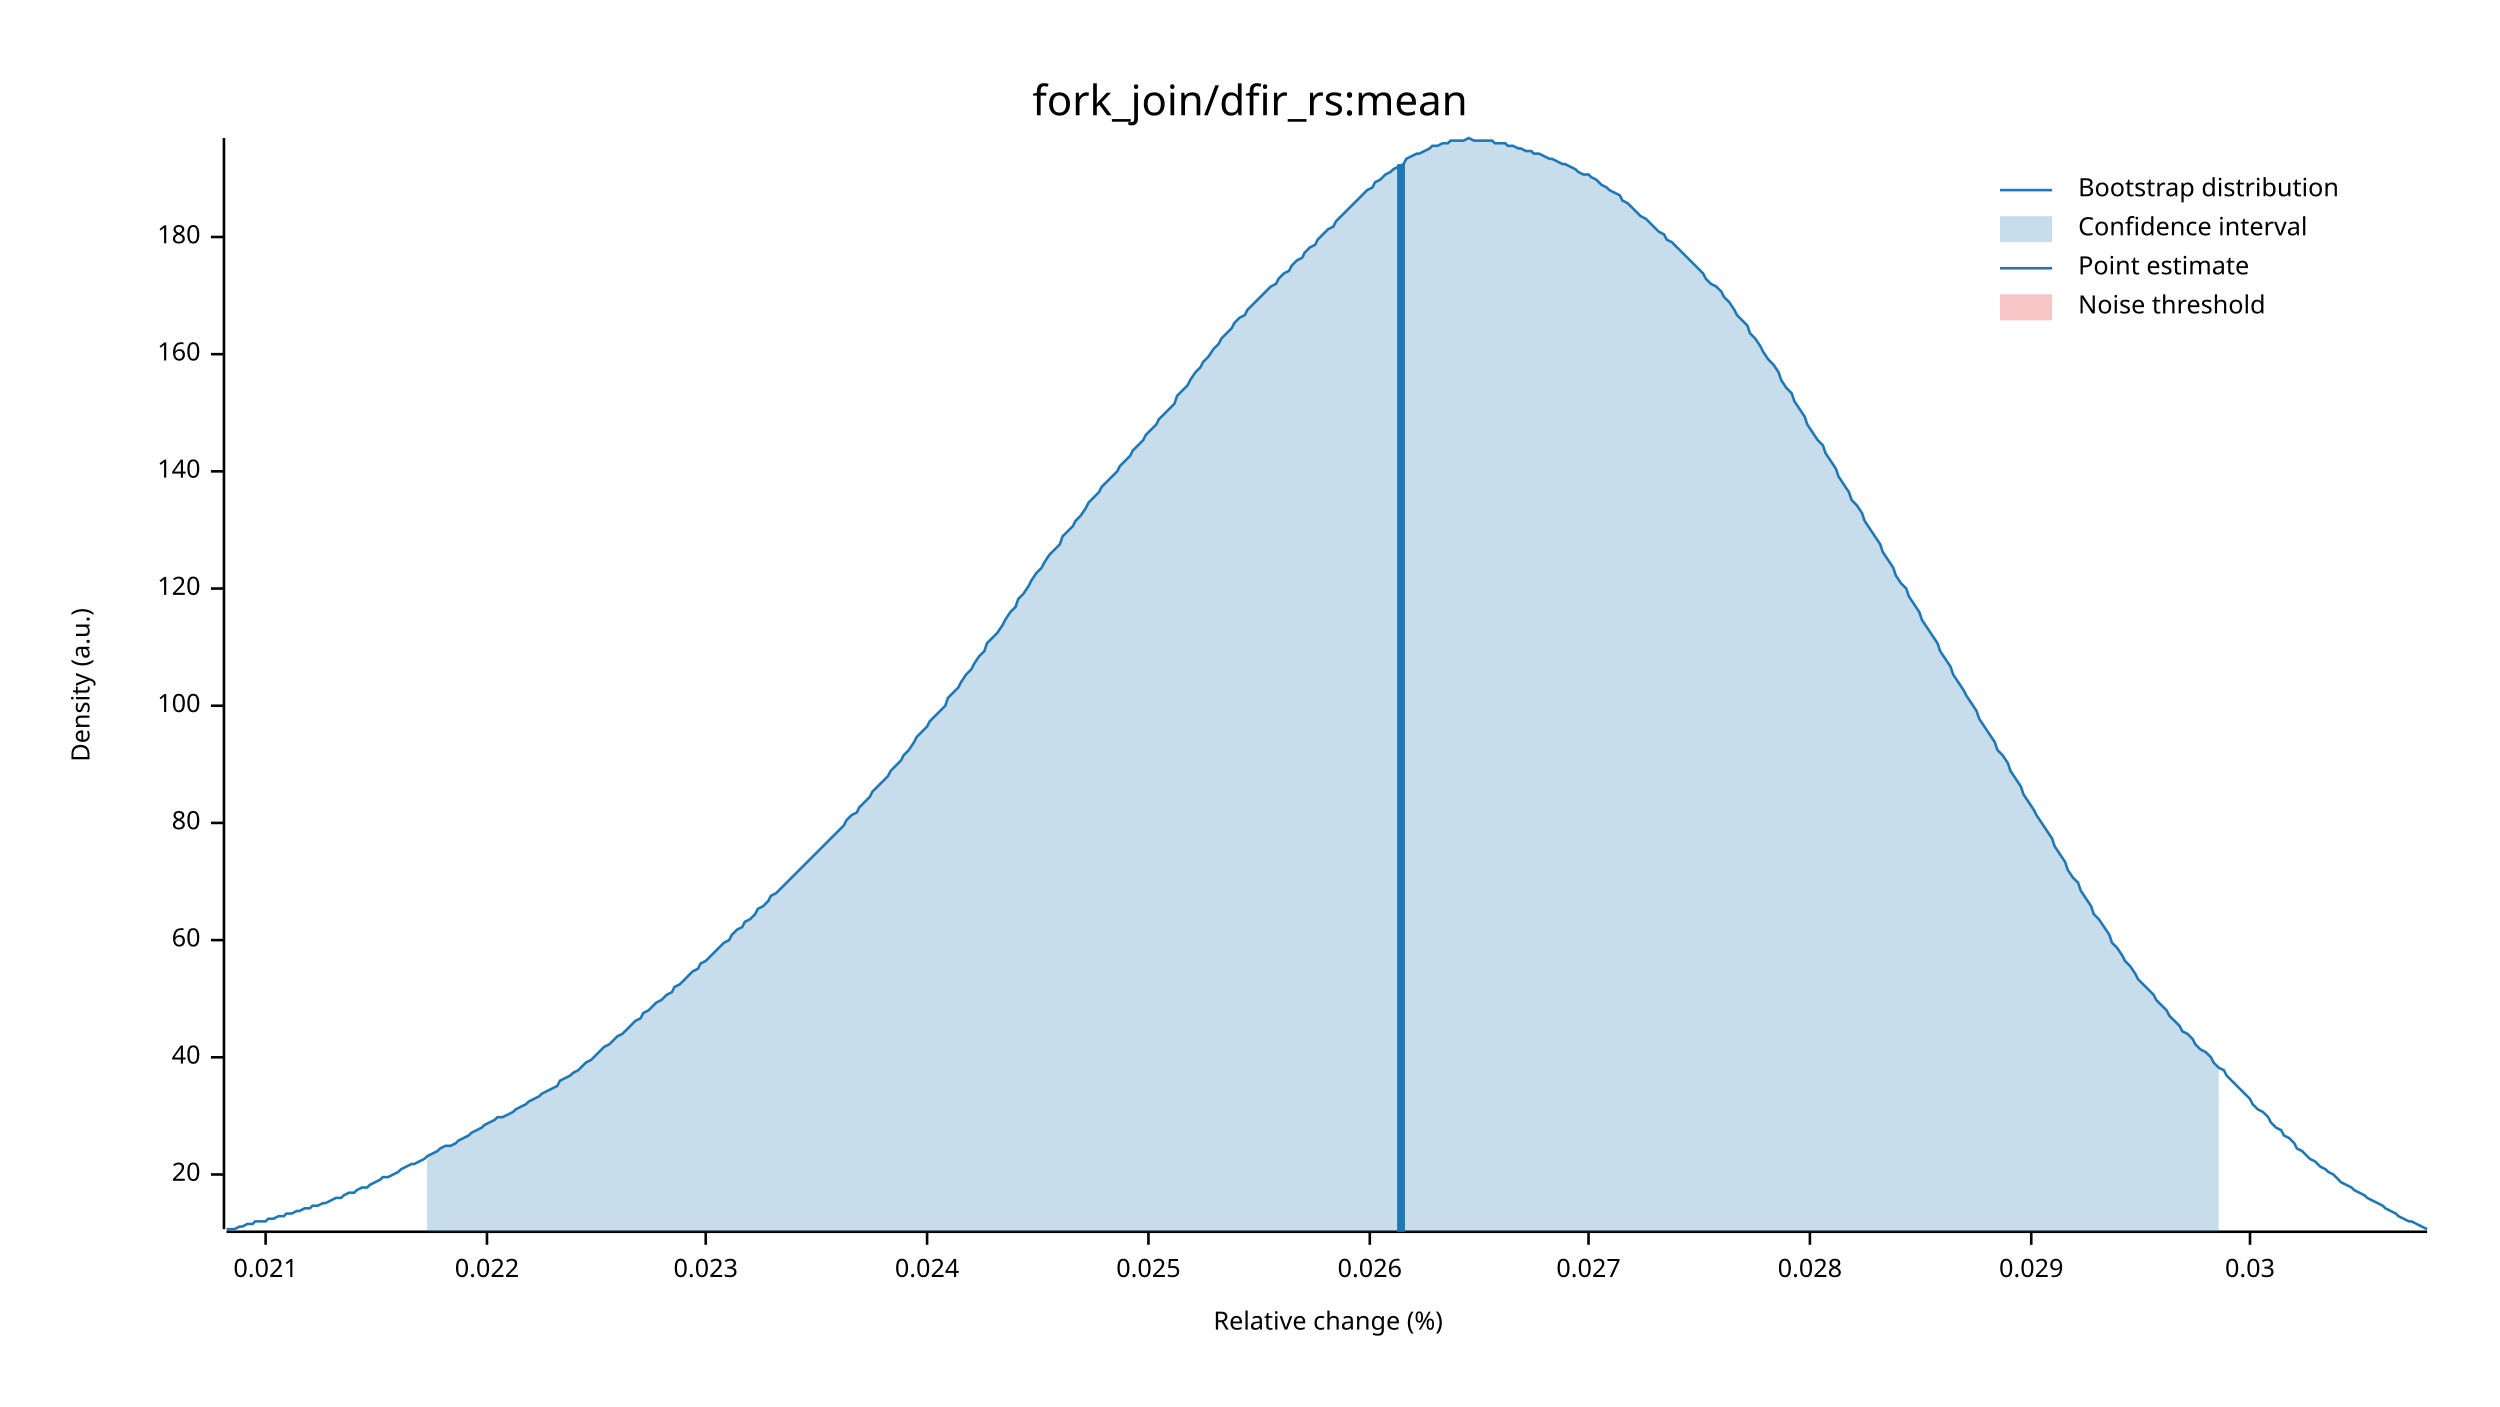
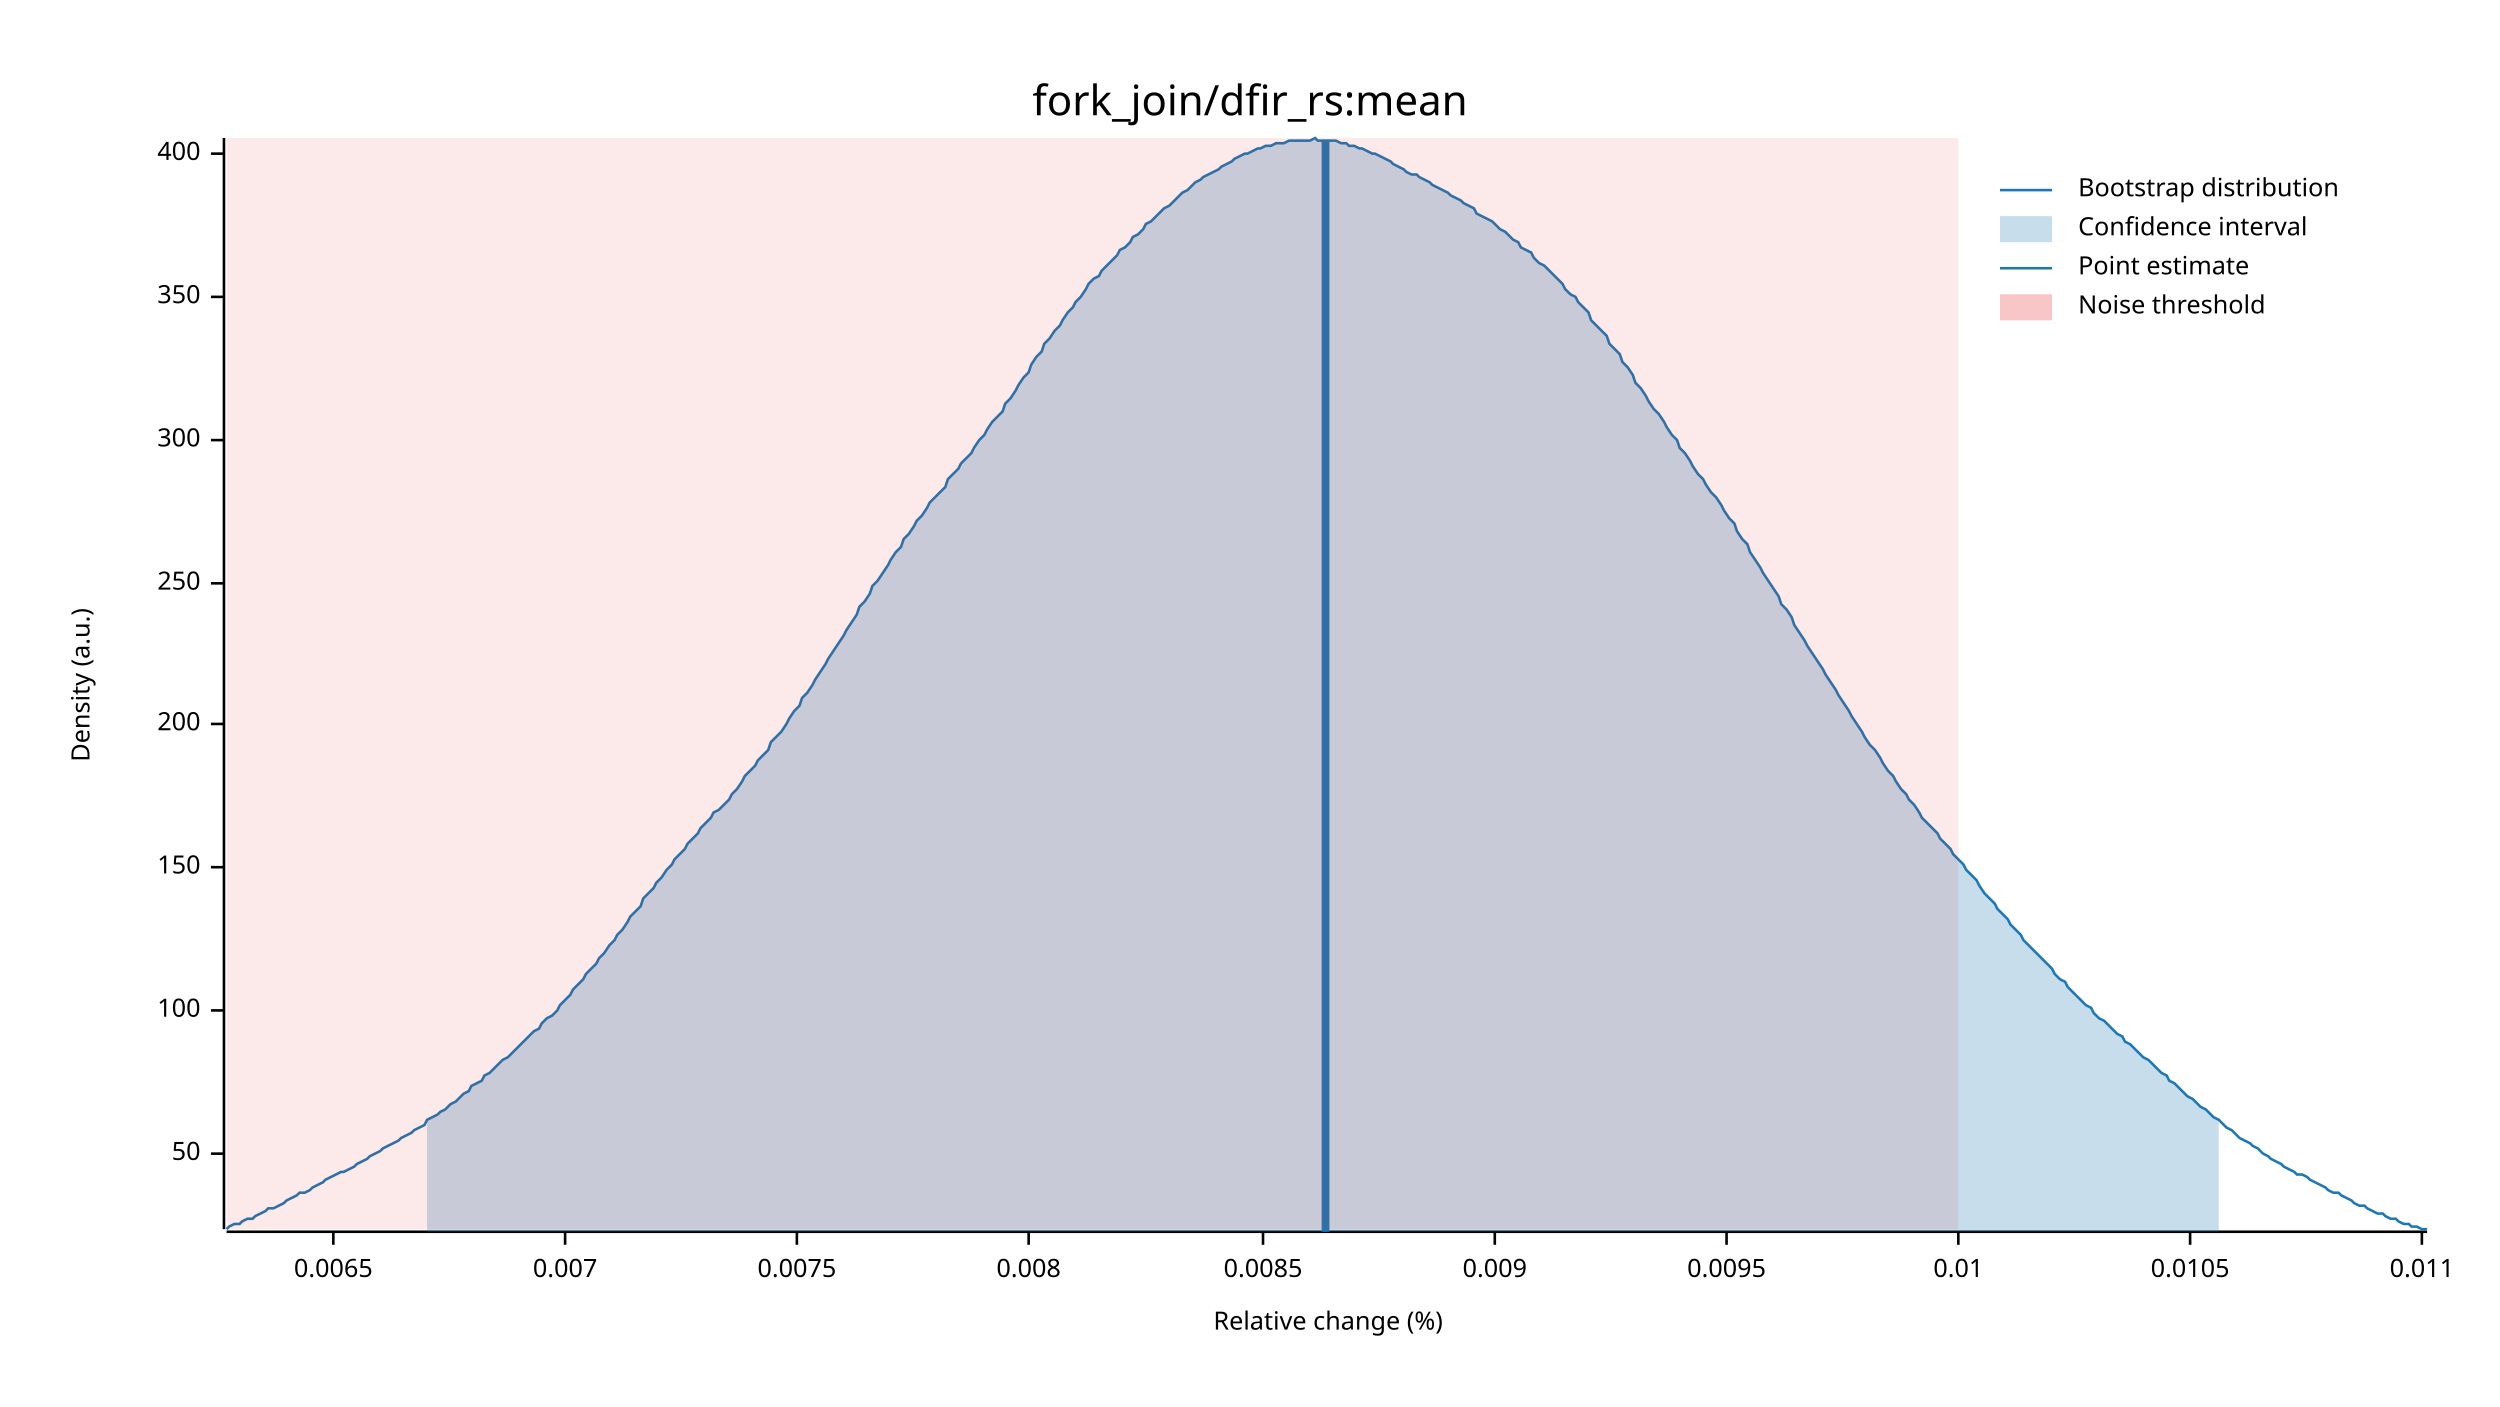
<svg xmlns="http://www.w3.org/2000/svg" width="960" height="540" viewBox="0 0 960 540">
  <text x="480" y="32" dy="0.76em" text-anchor="middle" font-family="sans-serif" font-size="16.129" opacity="1" fill="#000000">
fork_join/dfir_rs:mean
</text>
  <text x="27" y="263" dy="0.76em" text-anchor="middle" font-family="sans-serif" font-size="9.677" opacity="1" fill="#000000" transform="rotate(270, 27, 263)">
Density (a.u.)
</text>
  <text x="510" y="513" dy="-0.5ex" text-anchor="middle" font-family="sans-serif" font-size="9.677" opacity="1" fill="#000000">
Relative change (%)
</text>
  <polyline fill="none" opacity="1" stroke="#000000" stroke-width="1" points="86,53 86,472 " />
-   <text x="77" y="451" dy="0.5ex" text-anchor="end" font-family="sans-serif" font-size="9.677" opacity="1" fill="#000000">
- 20
+   <text x="77" y="443" dy="0.5ex" text-anchor="end" font-family="sans-serif" font-size="9.677" opacity="1" fill="#000000">
+ 50
</text>
-   <polyline fill="none" opacity="1" stroke="#000000" stroke-width="1" points="81,451 86,451 " />
-   <text x="77" y="406" dy="0.5ex" text-anchor="end" font-family="sans-serif" font-size="9.677" opacity="1" fill="#000000">
- 40
- </text>
-   <polyline fill="none" opacity="1" stroke="#000000" stroke-width="1" points="81,406 86,406 " />
-   <text x="77" y="361" dy="0.5ex" text-anchor="end" font-family="sans-serif" font-size="9.677" opacity="1" fill="#000000">
- 60
- </text>
-   <polyline fill="none" opacity="1" stroke="#000000" stroke-width="1" points="81,361 86,361 " />
-   <text x="77" y="316" dy="0.5ex" text-anchor="end" font-family="sans-serif" font-size="9.677" opacity="1" fill="#000000">
- 80
- </text>
-   <polyline fill="none" opacity="1" stroke="#000000" stroke-width="1" points="81,316 86,316 " />
-   <text x="77" y="271" dy="0.5ex" text-anchor="end" font-family="sans-serif" font-size="9.677" opacity="1" fill="#000000">
+   <polyline fill="none" opacity="1" stroke="#000000" stroke-width="1" points="81,443 86,443 " />
+   <text x="77" y="388" dy="0.5ex" text-anchor="end" font-family="sans-serif" font-size="9.677" opacity="1" fill="#000000">
100
</text>
-   <polyline fill="none" opacity="1" stroke="#000000" stroke-width="1" points="81,271 86,271 " />
-   <text x="77" y="226" dy="0.5ex" text-anchor="end" font-family="sans-serif" font-size="9.677" opacity="1" fill="#000000">
- 120
+   <polyline fill="none" opacity="1" stroke="#000000" stroke-width="1" points="81,388 86,388 " />
+   <text x="77" y="333" dy="0.5ex" text-anchor="end" font-family="sans-serif" font-size="9.677" opacity="1" fill="#000000">
+ 150
</text>
-   <polyline fill="none" opacity="1" stroke="#000000" stroke-width="1" points="81,226 86,226 " />
-   <text x="77" y="181" dy="0.5ex" text-anchor="end" font-family="sans-serif" font-size="9.677" opacity="1" fill="#000000">
- 140
+   <polyline fill="none" opacity="1" stroke="#000000" stroke-width="1" points="81,333 86,333 " />
+   <text x="77" y="278" dy="0.5ex" text-anchor="end" font-family="sans-serif" font-size="9.677" opacity="1" fill="#000000">
+ 200
</text>
-   <polyline fill="none" opacity="1" stroke="#000000" stroke-width="1" points="81,181 86,181 " />
-   <text x="77" y="136" dy="0.5ex" text-anchor="end" font-family="sans-serif" font-size="9.677" opacity="1" fill="#000000">
- 160
+   <polyline fill="none" opacity="1" stroke="#000000" stroke-width="1" points="81,278 86,278 " />
+   <text x="77" y="224" dy="0.5ex" text-anchor="end" font-family="sans-serif" font-size="9.677" opacity="1" fill="#000000">
+ 250
</text>
-   <polyline fill="none" opacity="1" stroke="#000000" stroke-width="1" points="81,136 86,136 " />
-   <text x="77" y="91" dy="0.5ex" text-anchor="end" font-family="sans-serif" font-size="9.677" opacity="1" fill="#000000">
- 180
+   <polyline fill="none" opacity="1" stroke="#000000" stroke-width="1" points="81,224 86,224 " />
+   <text x="77" y="169" dy="0.5ex" text-anchor="end" font-family="sans-serif" font-size="9.677" opacity="1" fill="#000000">
+ 300
</text>
-   <polyline fill="none" opacity="1" stroke="#000000" stroke-width="1" points="81,91 86,91 " />
+   <polyline fill="none" opacity="1" stroke="#000000" stroke-width="1" points="81,169 86,169 " />
+   <text x="77" y="114" dy="0.5ex" text-anchor="end" font-family="sans-serif" font-size="9.677" opacity="1" fill="#000000">
+ 350
+ </text>
+   <polyline fill="none" opacity="1" stroke="#000000" stroke-width="1" points="81,114 86,114 " />
+   <text x="77" y="59" dy="0.5ex" text-anchor="end" font-family="sans-serif" font-size="9.677" opacity="1" fill="#000000">
+ 400
+ </text>
+   <polyline fill="none" opacity="1" stroke="#000000" stroke-width="1" points="81,59 86,59 " />
  <polyline fill="none" opacity="1" stroke="#000000" stroke-width="1" points="87,473 932,473 " />
-   <text x="102" y="483" dy="0.76em" text-anchor="middle" font-family="sans-serif" font-size="9.677" opacity="1" fill="#000000">
- 0.021
+   <text x="128" y="483" dy="0.76em" text-anchor="middle" font-family="sans-serif" font-size="9.677" opacity="1" fill="#000000">
+ 0.0065
</text>
-   <polyline fill="none" opacity="1" stroke="#000000" stroke-width="1" points="102,473 102,478 " />
-   <text x="187" y="483" dy="0.76em" text-anchor="middle" font-family="sans-serif" font-size="9.677" opacity="1" fill="#000000">
- 0.022
+   <polyline fill="none" opacity="1" stroke="#000000" stroke-width="1" points="128,473 128,478 " />
+   <text x="217" y="483" dy="0.76em" text-anchor="middle" font-family="sans-serif" font-size="9.677" opacity="1" fill="#000000">
+ 0.007
</text>
-   <polyline fill="none" opacity="1" stroke="#000000" stroke-width="1" points="187,473 187,478 " />
-   <text x="271" y="483" dy="0.76em" text-anchor="middle" font-family="sans-serif" font-size="9.677" opacity="1" fill="#000000">
- 0.023
+   <polyline fill="none" opacity="1" stroke="#000000" stroke-width="1" points="217,473 217,478 " />
+   <text x="306" y="483" dy="0.76em" text-anchor="middle" font-family="sans-serif" font-size="9.677" opacity="1" fill="#000000">
+ 0.0075
</text>
-   <polyline fill="none" opacity="1" stroke="#000000" stroke-width="1" points="271,473 271,478 " />
-   <text x="356" y="483" dy="0.76em" text-anchor="middle" font-family="sans-serif" font-size="9.677" opacity="1" fill="#000000">
- 0.024
+   <polyline fill="none" opacity="1" stroke="#000000" stroke-width="1" points="306,473 306,478 " />
+   <text x="395" y="483" dy="0.76em" text-anchor="middle" font-family="sans-serif" font-size="9.677" opacity="1" fill="#000000">
+ 0.008
</text>
-   <polyline fill="none" opacity="1" stroke="#000000" stroke-width="1" points="356,473 356,478 " />
-   <text x="441" y="483" dy="0.76em" text-anchor="middle" font-family="sans-serif" font-size="9.677" opacity="1" fill="#000000">
- 0.025
+   <polyline fill="none" opacity="1" stroke="#000000" stroke-width="1" points="395,473 395,478 " />
+   <text x="485" y="483" dy="0.76em" text-anchor="middle" font-family="sans-serif" font-size="9.677" opacity="1" fill="#000000">
+ 0.0085
</text>
-   <polyline fill="none" opacity="1" stroke="#000000" stroke-width="1" points="441,473 441,478 " />
-   <text x="526" y="483" dy="0.76em" text-anchor="middle" font-family="sans-serif" font-size="9.677" opacity="1" fill="#000000">
- 0.026
+   <polyline fill="none" opacity="1" stroke="#000000" stroke-width="1" points="485,473 485,478 " />
+   <text x="574" y="483" dy="0.76em" text-anchor="middle" font-family="sans-serif" font-size="9.677" opacity="1" fill="#000000">
+ 0.009
</text>
-   <polyline fill="none" opacity="1" stroke="#000000" stroke-width="1" points="526,473 526,478 " />
-   <text x="610" y="483" dy="0.76em" text-anchor="middle" font-family="sans-serif" font-size="9.677" opacity="1" fill="#000000">
- 0.027
+   <polyline fill="none" opacity="1" stroke="#000000" stroke-width="1" points="574,473 574,478 " />
+   <text x="663" y="483" dy="0.76em" text-anchor="middle" font-family="sans-serif" font-size="9.677" opacity="1" fill="#000000">
+ 0.0095
</text>
-   <polyline fill="none" opacity="1" stroke="#000000" stroke-width="1" points="610,473 610,478 " />
-   <text x="695" y="483" dy="0.76em" text-anchor="middle" font-family="sans-serif" font-size="9.677" opacity="1" fill="#000000">
- 0.028
+   <polyline fill="none" opacity="1" stroke="#000000" stroke-width="1" points="663,473 663,478 " />
+   <text x="752" y="483" dy="0.76em" text-anchor="middle" font-family="sans-serif" font-size="9.677" opacity="1" fill="#000000">
+ 0.01
</text>
-   <polyline fill="none" opacity="1" stroke="#000000" stroke-width="1" points="695,473 695,478 " />
-   <text x="780" y="483" dy="0.76em" text-anchor="middle" font-family="sans-serif" font-size="9.677" opacity="1" fill="#000000">
- 0.029
+   <polyline fill="none" opacity="1" stroke="#000000" stroke-width="1" points="752,473 752,478 " />
+   <text x="841" y="483" dy="0.76em" text-anchor="middle" font-family="sans-serif" font-size="9.677" opacity="1" fill="#000000">
+ 0.0105
</text>
-   <polyline fill="none" opacity="1" stroke="#000000" stroke-width="1" points="780,473 780,478 " />
-   <text x="864" y="483" dy="0.76em" text-anchor="middle" font-family="sans-serif" font-size="9.677" opacity="1" fill="#000000">
- 0.03
+   <polyline fill="none" opacity="1" stroke="#000000" stroke-width="1" points="841,473 841,478 " />
+   <text x="930" y="483" dy="0.76em" text-anchor="middle" font-family="sans-serif" font-size="9.677" opacity="1" fill="#000000">
+ 0.011
</text>
-   <polyline fill="none" opacity="1" stroke="#000000" stroke-width="1" points="864,473 864,478 " />
-   <polyline fill="none" opacity="1" stroke="#1F78B4" stroke-width="1" points="87,472 88,472 90,472 92,471 93,471 95,470 97,470 98,469 100,469 102,469 103,468 105,468 107,467 109,467 110,466 112,466 114,465 115,465 117,464 119,464 120,463 122,463 124,462 125,462 127,461 129,460 131,460 132,459 134,458 136,458 137,457 139,456 141,456 142,455 144,454 146,453 147,452 149,452 151,451 153,450 154,449 156,448 158,447 159,447 161,446 163,445 164,444 166,443 168,442 169,441 171,440 173,440 175,439 176,438 178,437 180,436 181,435 183,434 185,433 186,432 188,431 190,430 191,429 193,429 195,428 197,427 198,426 200,425 202,424 203,423 205,422 207,421 208,420 210,419 212,418 214,417 215,415 217,414 219,413 220,412 222,411 224,409 225,408 227,407 229,405 230,404 232,402 234,401 236,399 237,398 239,397 241,395 242,394 244,392 246,391 247,389 249,388 251,386 252,385 254,384 256,382 258,381 259,379 261,378 263,376 264,375 266,373 268,372 269,370 271,369 273,367 274,366 276,364 278,362 280,361 281,359 283,357 285,356 286,354 288,353 290,351 291,349 293,348 295,346 296,344 298,343 300,341 302,339 303,338 305,336 307,334 308,333 310,331 312,329 313,328 315,326 317,324 318,323 320,321 322,319 324,317 325,315 327,313 329,312 330,310 332,308 334,306 335,304 337,302 339,300 341,298 342,296 344,294 346,292 347,290 349,288 351,285 352,283 354,281 356,279 357,277 359,275 361,273 363,271 364,268 366,266 368,264 369,262 371,259 373,257 374,255 376,252 378,250 379,247 381,245 383,243 385,240 386,238 388,235 390,233 391,230 393,228 395,225 396,223 398,220 400,218 401,216 403,213 405,211 407,209 408,206 410,204 412,202 413,200 415,198 417,195 418,193 420,191 422,189 423,187 425,185 427,183 429,181 430,179 432,177 434,175 435,173 437,171 439,169 440,167 442,165 444,163 445,161 447,159 449,157 451,155 452,152 454,150 456,148 457,146 459,143 461,141 462,139 464,137 466,134 468,132 469,130 471,128 473,126 474,124 476,122 478,121 479,119 481,117 483,115 484,114 486,112 488,110 490,109 491,107 493,105 495,104 496,102 498,100 500,99 501,97 503,95 505,94 506,92 508,90 510,88 512,87 513,85 515,83 517,81 518,80 520,78 522,76 523,75 525,73 527,72 528,70 530,69 532,67 534,66 535,65 537,64 539,63 540,61 542,60 544,59 545,59 547,58 549,57 550,56 552,56 554,55 556,55 557,54 559,54 561,54 562,54 564,53 566,54 567,54 569,54 571,54 573,54 574,55 576,55 578,55 579,56 581,56 583,57 584,57 586,58 588,58 589,59 591,59 593,60 595,61 596,61 598,62 600,63 601,63 603,64 605,65 606,66 608,67 610,67 611,68 613,69 615,71 617,72 618,73 620,74 622,75 623,77 625,78 627,80 628,81 630,83 632,84 633,85 635,87 637,89 639,90 640,92 642,93 644,95 645,96 647,98 649,100 650,101 652,103 654,105 655,107 657,109 659,110 661,112 662,114 664,116 666,119 667,121 669,123 671,125 672,128 674,130 676,133 677,135 679,138 681,140 683,143 684,146 686,149 688,151 689,154 691,157 693,160 694,163 696,166 698,169 700,171 701,174 703,177 705,180 706,183 708,186 710,189 711,192 713,194 715,197 716,200 718,203 720,206 722,209 723,212 725,215 727,218 728,221 730,224 732,226 733,229 735,232 737,235 738,238 740,241 742,244 744,247 745,250 747,253 749,256 750,259 752,262 754,265 755,267 757,270 759,273 760,276 762,279 764,282 766,285 767,288 769,290 771,293 772,296 774,299 776,302 777,305 779,308 781,311 782,313 784,316 786,319 788,322 789,325 791,328 793,331 794,334 796,337 798,339 799,342 801,345 803,348 804,351 806,353 808,356 810,359 811,362 813,364 815,367 816,369 818,371 820,374 821,376 823,378 825,380 827,382 828,384 830,386 832,388 833,390 835,392 837,394 838,396 840,397 842,399 843,401 845,403 847,404 849,406 850,408 852,410 854,411 855,413 857,415 859,417 860,418 862,420 864,422 865,424 867,426 869,427 871,429 872,431 874,433 876,434 877,436 879,437 881,439 882,441 884,442 886,444 887,445 889,446 891,448 893,449 894,450 896,451 898,453 899,454 901,455 903,456 904,457 906,458 908,459 909,460 911,461 913,462 915,463 916,464 918,465 920,466 921,467 923,468 925,469 926,469 928,470 930,471 932,472 " />
-   <polygon opacity="0.25" fill="#1F78B4" points="164,444 166,443 168,442 169,441 171,440 173,440 175,439 176,438 178,437 180,436 181,435 183,434 185,433 186,432 188,431 190,430 191,429 193,429 195,428 197,427 198,426 200,425 202,424 203,423 205,422 207,421 208,420 210,419 212,418 214,417 215,415 217,414 219,413 220,412 222,411 224,409 225,408 227,407 229,405 230,404 232,402 234,401 236,399 237,398 239,397 241,395 242,394 244,392 246,391 247,389 249,388 251,386 252,385 254,384 256,382 258,381 259,379 261,378 263,376 264,375 266,373 268,372 269,370 271,369 273,367 274,366 276,364 278,362 280,361 281,359 283,357 285,356 286,354 288,353 290,351 291,349 293,348 295,346 296,344 298,343 300,341 302,339 303,338 305,336 307,334 308,333 310,331 312,329 313,328 315,326 317,324 318,323 320,321 322,319 324,317 325,315 327,313 329,312 330,310 332,308 334,306 335,304 337,302 339,300 341,298 342,296 344,294 346,292 347,290 349,288 351,285 352,283 354,281 356,279 357,277 359,275 361,273 363,271 364,268 366,266 368,264 369,262 371,259 373,257 374,255 376,252 378,250 379,247 381,245 383,243 385,240 386,238 388,235 390,233 391,230 393,228 395,225 396,223 398,220 400,218 401,216 403,213 405,211 407,209 408,206 410,204 412,202 413,200 415,198 417,195 418,193 420,191 422,189 423,187 425,185 427,183 429,181 430,179 432,177 434,175 435,173 437,171 439,169 440,167 442,165 444,163 445,161 447,159 449,157 451,155 452,152 454,150 456,148 457,146 459,143 461,141 462,139 464,137 466,134 468,132 469,130 471,128 473,126 474,124 476,122 478,121 479,119 481,117 483,115 484,114 486,112 488,110 490,109 491,107 493,105 495,104 496,102 498,100 500,99 501,97 503,95 505,94 506,92 508,90 510,88 512,87 513,85 515,83 517,81 518,80 520,78 522,76 523,75 525,73 527,72 528,70 530,69 532,67 534,66 535,65 537,64 539,63 540,61 542,60 544,59 545,59 547,58 549,57 550,56 552,56 554,55 556,55 557,54 559,54 561,54 562,54 564,53 566,54 567,54 569,54 571,54 573,54 574,55 576,55 578,55 579,56 581,56 583,57 584,57 586,58 588,58 589,59 591,59 593,60 595,61 596,61 598,62 600,63 601,63 603,64 605,65 606,66 608,67 610,67 611,68 613,69 615,71 617,72 618,73 620,74 622,75 623,77 625,78 627,80 628,81 630,83 632,84 633,85 635,87 637,89 639,90 640,92 642,93 644,95 645,96 647,98 649,100 650,101 652,103 654,105 655,107 657,109 659,110 661,112 662,114 664,116 666,119 667,121 669,123 671,125 672,128 674,130 676,133 677,135 679,138 681,140 683,143 684,146 686,149 688,151 689,154 691,157 693,160 694,163 696,166 698,169 700,171 701,174 703,177 705,180 706,183 708,186 710,189 711,192 713,194 715,197 716,200 718,203 720,206 722,209 723,212 725,215 727,218 728,221 730,224 732,226 733,229 735,232 737,235 738,238 740,241 742,244 744,247 745,250 747,253 749,256 750,259 752,262 754,265 755,267 757,270 759,273 760,276 762,279 764,282 766,285 767,288 769,290 771,293 772,296 774,299 776,302 777,305 779,308 781,311 782,313 784,316 786,319 788,322 789,325 791,328 793,331 794,334 796,337 798,339 799,342 801,345 803,348 804,351 806,353 808,356 810,359 811,362 813,364 815,367 816,369 818,371 820,374 821,376 823,378 825,380 827,382 828,384 830,386 832,388 833,390 835,392 837,394 838,396 840,397 842,399 843,401 845,403 847,404 849,406 850,408 852,410 852,473 164,473 " />
-   <polyline fill="none" opacity="1" stroke="#1F78B4" stroke-width="3" points="538,473 538,63 " />
-   <rect x="509" y="53" width="0" height="419" opacity="0.1" fill="#E31A1C" stroke="none" />
+   <polyline fill="none" opacity="1" stroke="#000000" stroke-width="1" points="930,473 930,478 " />
+   <polyline fill="none" opacity="1" stroke="#1F78B4" stroke-width="1" points="87,472 88,471 90,470 92,470 93,469 95,468 97,468 98,467 100,466 102,465 103,464 105,464 107,463 109,462 110,461 112,460 114,459 115,458 117,458 119,457 120,456 122,455 124,454 125,453 127,452 129,451 131,450 132,450 134,449 136,448 137,447 139,446 141,445 142,444 144,443 146,442 147,441 149,440 151,439 153,438 154,437 156,436 158,435 159,434 161,433 163,432 164,430 166,429 168,428 169,427 171,426 173,424 175,423 176,422 178,420 180,419 181,417 183,416 185,415 186,413 188,412 190,410 191,409 193,407 195,406 197,404 198,403 200,401 202,399 203,398 205,396 207,395 208,393 210,391 212,390 214,388 215,386 217,384 219,382 220,380 222,378 224,376 225,374 227,372 229,370 230,368 232,366 234,363 236,361 237,359 239,357 241,354 242,352 244,350 246,348 247,345 249,343 251,341 252,339 254,337 256,334 258,332 259,330 261,328 263,326 264,324 266,322 268,320 269,318 271,316 273,314 274,312 276,311 278,309 280,307 281,305 283,303 285,300 286,298 288,296 290,294 291,292 293,290 295,288 296,285 298,283 300,281 302,278 303,276 305,273 307,271 308,268 310,266 312,263 313,261 315,258 317,255 318,253 320,250 322,247 324,244 325,242 327,239 329,236 330,233 332,231 334,228 335,225 337,223 339,220 341,217 342,215 344,212 346,210 347,207 349,205 351,202 352,200 354,198 356,195 357,193 359,191 361,189 363,187 364,184 366,182 368,180 369,178 371,176 373,174 374,172 376,169 378,167 379,165 381,162 383,160 385,158 386,155 388,153 390,150 391,148 393,145 395,143 396,140 398,137 400,135 401,132 403,130 405,127 407,125 408,123 410,120 412,118 413,116 415,114 417,111 418,109 420,107 422,106 423,104 425,102 427,100 429,98 430,96 432,95 434,93 435,91 437,90 439,88 440,86 442,85 444,83 445,82 447,80 449,79 451,77 452,76 454,74 456,73 457,72 459,70 461,69 462,68 464,67 466,66 468,65 469,64 471,63 473,62 474,61 476,60 478,59 479,59 481,58 483,57 484,57 486,56 488,56 490,55 491,55 493,55 495,54 496,54 498,54 500,54 501,54 503,54 505,53 506,54 508,54 510,54 512,54 513,54 515,55 517,55 518,56 520,56 522,57 523,57 525,58 527,59 528,59 530,60 532,61 534,62 535,63 537,64 539,65 540,66 542,67 544,67 545,68 547,69 549,70 550,71 552,72 554,73 556,74 557,75 559,76 561,77 562,78 564,79 566,80 567,82 569,83 571,84 573,85 574,86 576,88 578,89 579,90 581,92 583,93 584,95 586,96 588,97 589,99 591,101 593,102 595,104 596,105 598,107 600,109 601,111 603,113 605,114 606,116 608,118 610,120 611,123 613,125 615,127 617,129 618,132 620,134 622,136 623,139 625,141 627,144 628,147 630,149 632,152 633,154 635,157 637,159 639,162 640,164 642,167 644,169 645,172 647,174 649,177 650,179 652,182 654,184 655,186 657,189 659,191 661,194 662,196 664,199 666,201 667,204 669,207 671,209 672,212 674,215 676,218 677,220 679,223 681,226 683,229 684,232 686,234 688,237 689,240 691,243 693,246 694,248 696,251 698,254 700,257 701,259 703,262 705,265 706,267 708,270 710,273 711,275 713,278 715,281 716,283 718,286 720,288 722,291 723,293 725,296 727,298 728,300 730,303 732,305 733,307 735,309 737,312 738,314 740,316 742,318 744,320 745,322 747,324 749,326 750,328 752,330 754,332 755,334 757,336 759,338 760,340 762,343 764,345 766,347 767,349 769,351 771,353 772,355 774,357 776,359 777,361 779,363 781,365 782,366 784,368 786,370 788,372 789,374 791,376 793,377 794,379 796,381 798,383 799,384 801,386 803,387 804,389 806,391 808,392 810,394 811,395 813,397 815,398 816,400 818,401 820,403 821,404 823,406 825,407 827,409 828,410 830,412 832,413 833,415 835,416 837,418 838,419 840,421 842,422 843,423 845,425 847,426 849,428 850,429 852,430 854,432 855,433 857,434 859,436 860,437 862,438 864,439 865,440 867,441 869,443 871,444 872,445 874,446 876,447 877,448 879,449 881,450 882,451 884,451 886,452 887,453 889,454 891,455 893,456 894,457 896,458 898,458 899,459 901,460 903,461 904,462 906,463 908,463 909,464 911,465 913,466 915,466 916,467 918,468 920,468 921,469 923,470 925,470 926,471 928,471 930,472 932,472 " />
+   <polygon opacity="0.25" fill="#1F78B4" points="164,430 166,429 168,428 169,427 171,426 173,424 175,423 176,422 178,420 180,419 181,417 183,416 185,415 186,413 188,412 190,410 191,409 193,407 195,406 197,404 198,403 200,401 202,399 203,398 205,396 207,395 208,393 210,391 212,390 214,388 215,386 217,384 219,382 220,380 222,378 224,376 225,374 227,372 229,370 230,368 232,366 234,363 236,361 237,359 239,357 241,354 242,352 244,350 246,348 247,345 249,343 251,341 252,339 254,337 256,334 258,332 259,330 261,328 263,326 264,324 266,322 268,320 269,318 271,316 273,314 274,312 276,311 278,309 280,307 281,305 283,303 285,300 286,298 288,296 290,294 291,292 293,290 295,288 296,285 298,283 300,281 302,278 303,276 305,273 307,271 308,268 310,266 312,263 313,261 315,258 317,255 318,253 320,250 322,247 324,244 325,242 327,239 329,236 330,233 332,231 334,228 335,225 337,223 339,220 341,217 342,215 344,212 346,210 347,207 349,205 351,202 352,200 354,198 356,195 357,193 359,191 361,189 363,187 364,184 366,182 368,180 369,178 371,176 373,174 374,172 376,169 378,167 379,165 381,162 383,160 385,158 386,155 388,153 390,150 391,148 393,145 395,143 396,140 398,137 400,135 401,132 403,130 405,127 407,125 408,123 410,120 412,118 413,116 415,114 417,111 418,109 420,107 422,106 423,104 425,102 427,100 429,98 430,96 432,95 434,93 435,91 437,90 439,88 440,86 442,85 444,83 445,82 447,80 449,79 451,77 452,76 454,74 456,73 457,72 459,70 461,69 462,68 464,67 466,66 468,65 469,64 471,63 473,62 474,61 476,60 478,59 479,59 481,58 483,57 484,57 486,56 488,56 490,55 491,55 493,55 495,54 496,54 498,54 500,54 501,54 503,54 505,53 506,54 508,54 510,54 512,54 513,54 515,55 517,55 518,56 520,56 522,57 523,57 525,58 527,59 528,59 530,60 532,61 534,62 535,63 537,64 539,65 540,66 542,67 544,67 545,68 547,69 549,70 550,71 552,72 554,73 556,74 557,75 559,76 561,77 562,78 564,79 566,80 567,82 569,83 571,84 573,85 574,86 576,88 578,89 579,90 581,92 583,93 584,95 586,96 588,97 589,99 591,101 593,102 595,104 596,105 598,107 600,109 601,111 603,113 605,114 606,116 608,118 610,120 611,123 613,125 615,127 617,129 618,132 620,134 622,136 623,139 625,141 627,144 628,147 630,149 632,152 633,154 635,157 637,159 639,162 640,164 642,167 644,169 645,172 647,174 649,177 650,179 652,182 654,184 655,186 657,189 659,191 661,194 662,196 664,199 666,201 667,204 669,207 671,209 672,212 674,215 676,218 677,220 679,223 681,226 683,229 684,232 686,234 688,237 689,240 691,243 693,246 694,248 696,251 698,254 700,257 701,259 703,262 705,265 706,267 708,270 710,273 711,275 713,278 715,281 716,283 718,286 720,288 722,291 723,293 725,296 727,298 728,300 730,303 732,305 733,307 735,309 737,312 738,314 740,316 742,318 744,320 745,322 747,324 749,326 750,328 752,330 754,332 755,334 757,336 759,338 760,340 762,343 764,345 766,347 767,349 769,351 771,353 772,355 774,357 776,359 777,361 779,363 781,365 782,366 784,368 786,370 788,372 789,374 791,376 793,377 794,379 796,381 798,383 799,384 801,386 803,387 804,389 806,391 808,392 810,394 811,395 813,397 815,398 816,400 818,401 820,403 821,404 823,406 825,407 827,409 828,410 830,412 832,413 833,415 835,416 837,418 838,419 840,421 842,422 843,423 845,425 847,426 849,428 850,429 852,430 852,473 164,473 " />
+   <polyline fill="none" opacity="1" stroke="#1F78B4" stroke-width="3" points="509,473 509,54 " />
+   <rect x="87" y="53" width="665" height="419" opacity="0.1" fill="#E31A1C" stroke="none" />
  <text x="798" y="68" dy="0.76em" text-anchor="start" font-family="sans-serif" font-size="9.677" opacity="1" fill="#000000">
Bootstrap distribution
</text>
  <text x="798" y="83" dy="0.76em" text-anchor="start" font-family="sans-serif" font-size="9.677" opacity="1" fill="#000000">
Confidence interval
</text>
  <text x="798" y="98" dy="0.76em" text-anchor="start" font-family="sans-serif" font-size="9.677" opacity="1" fill="#000000">
Point estimate
</text>
  <text x="798" y="113" dy="0.76em" text-anchor="start" font-family="sans-serif" font-size="9.677" opacity="1" fill="#000000">
Noise threshold
</text>
  <polyline fill="none" opacity="1" stroke="#1F78B4" stroke-width="1" points="768,73 788,73 " />
  <rect x="768" y="83" width="20" height="10" opacity="0.25" fill="#1F78B4" stroke="none" />
  <polyline fill="none" opacity="1" stroke="#1F78B4" stroke-width="1" points="768,103 788,103 " />
  <rect x="768" y="113" width="20" height="10" opacity="0.25" fill="#E31A1C" stroke="none" />
</svg>
